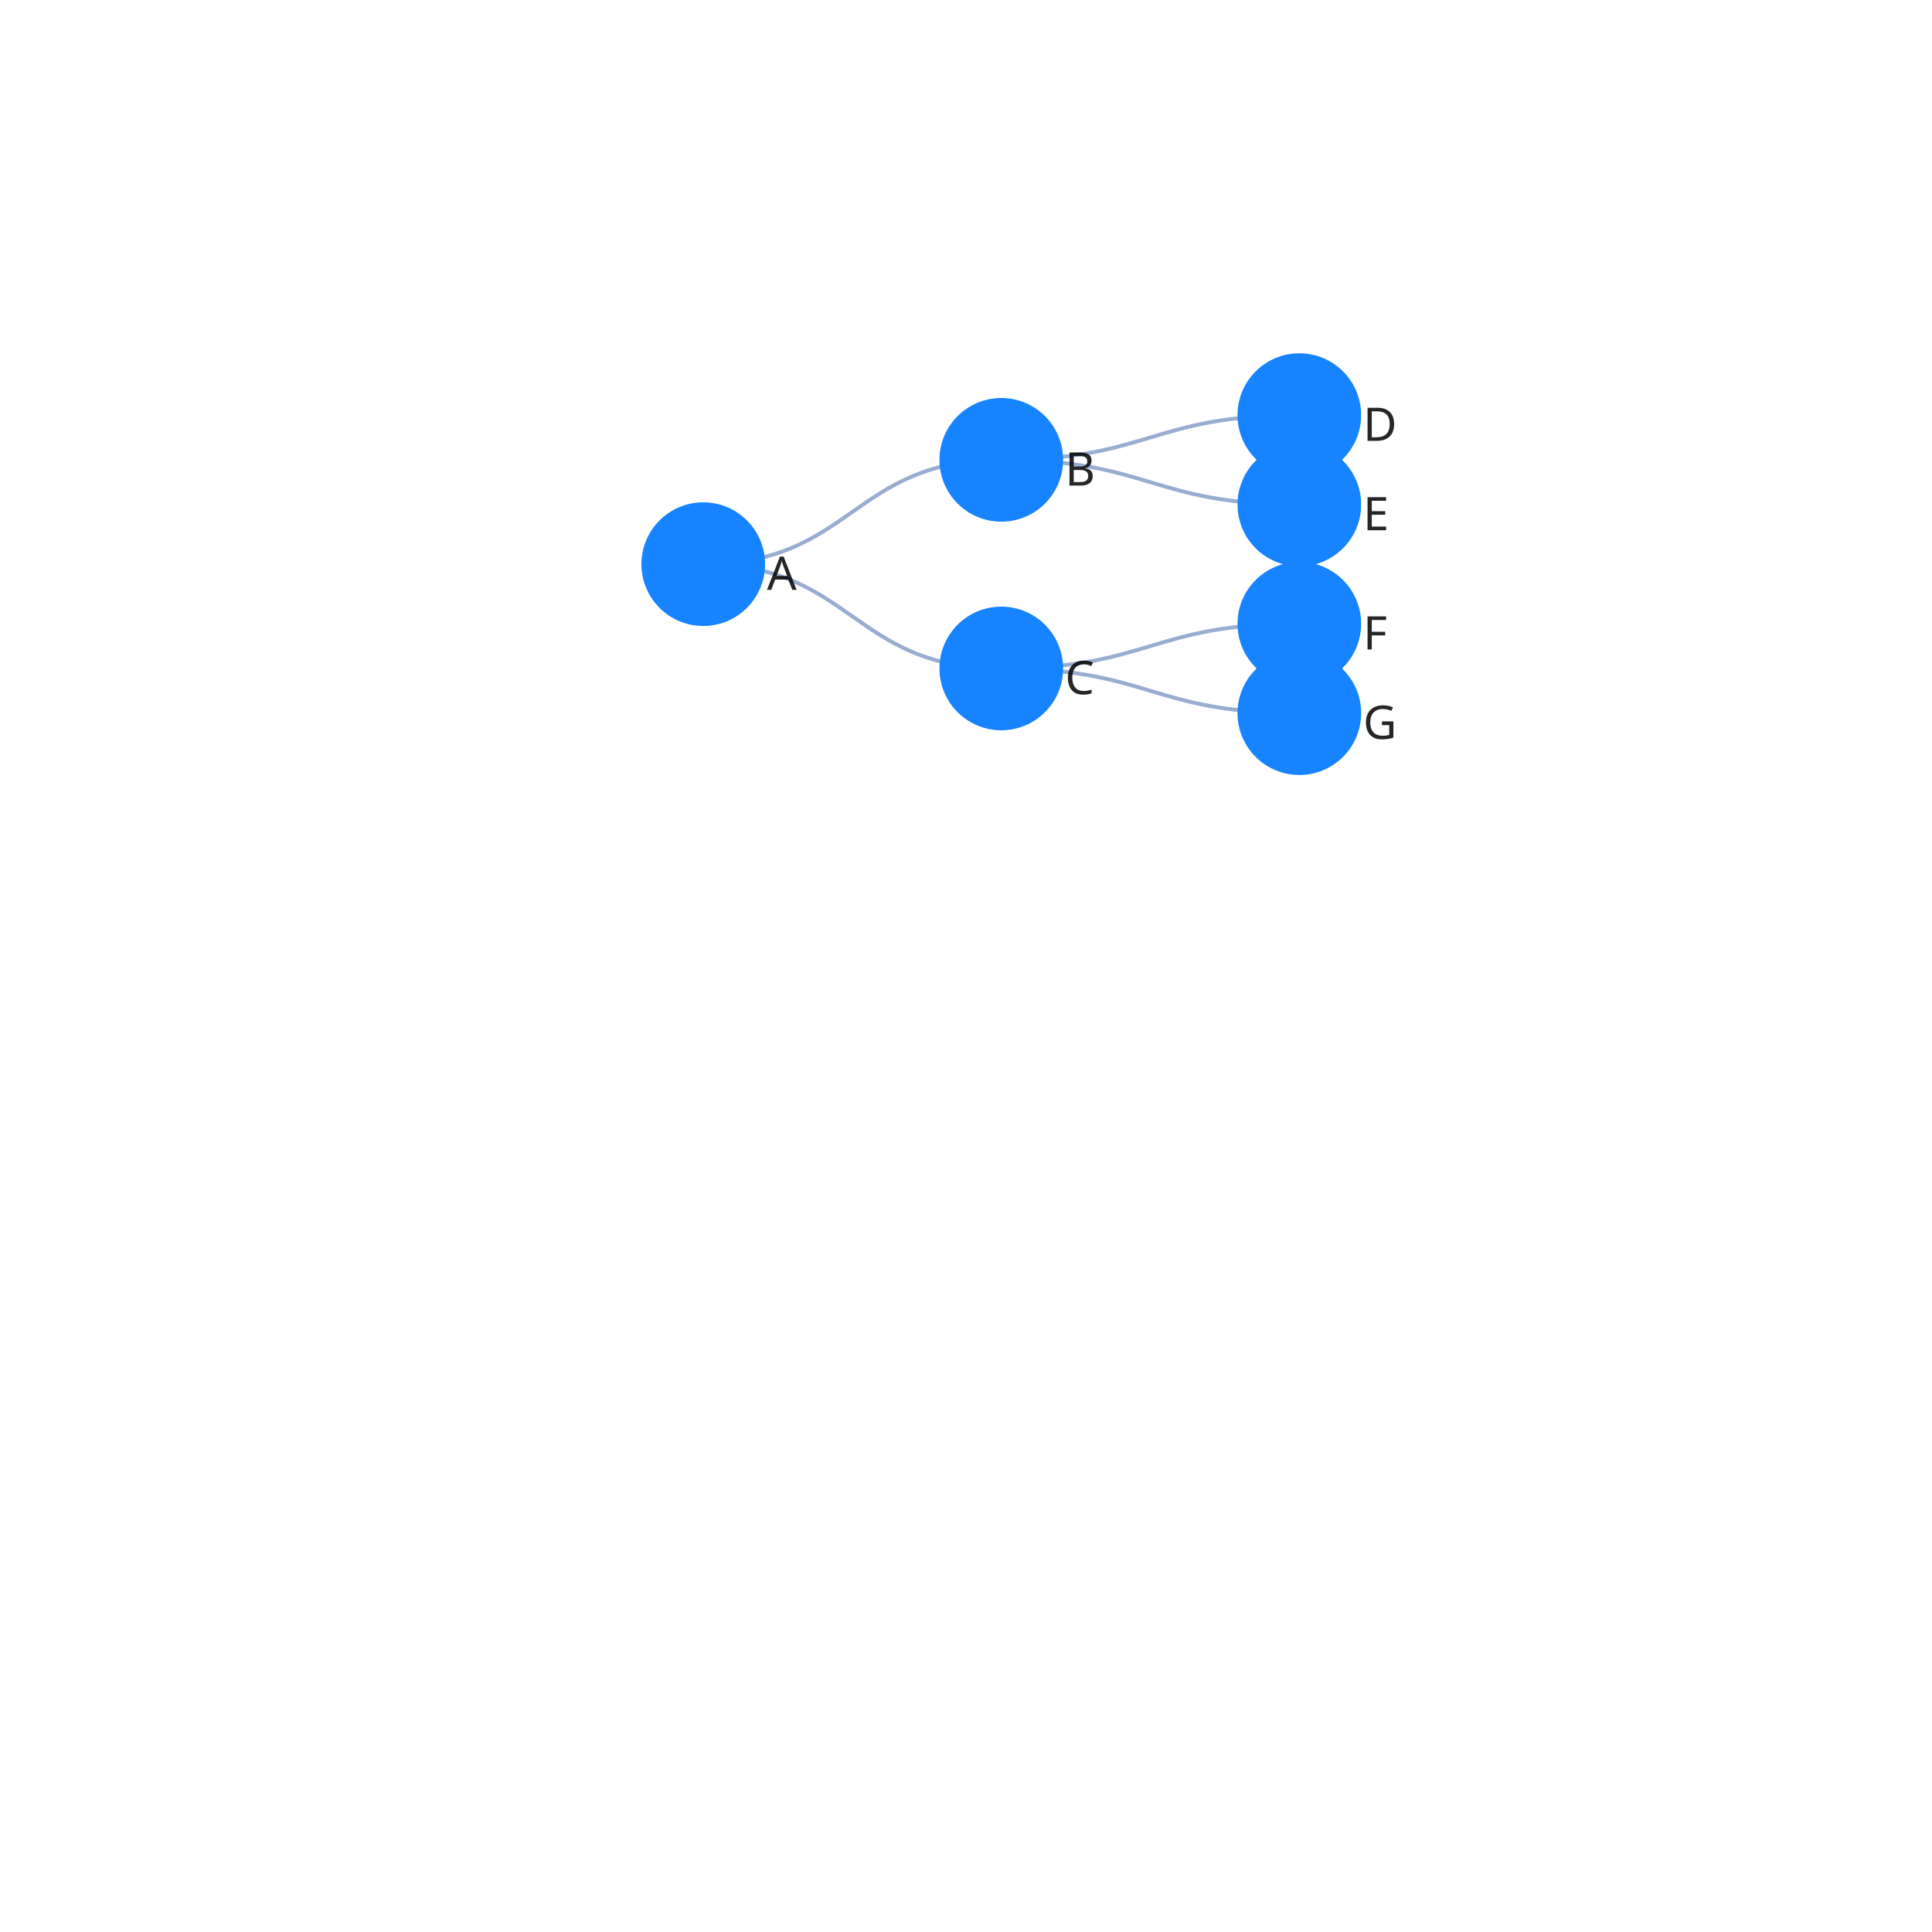
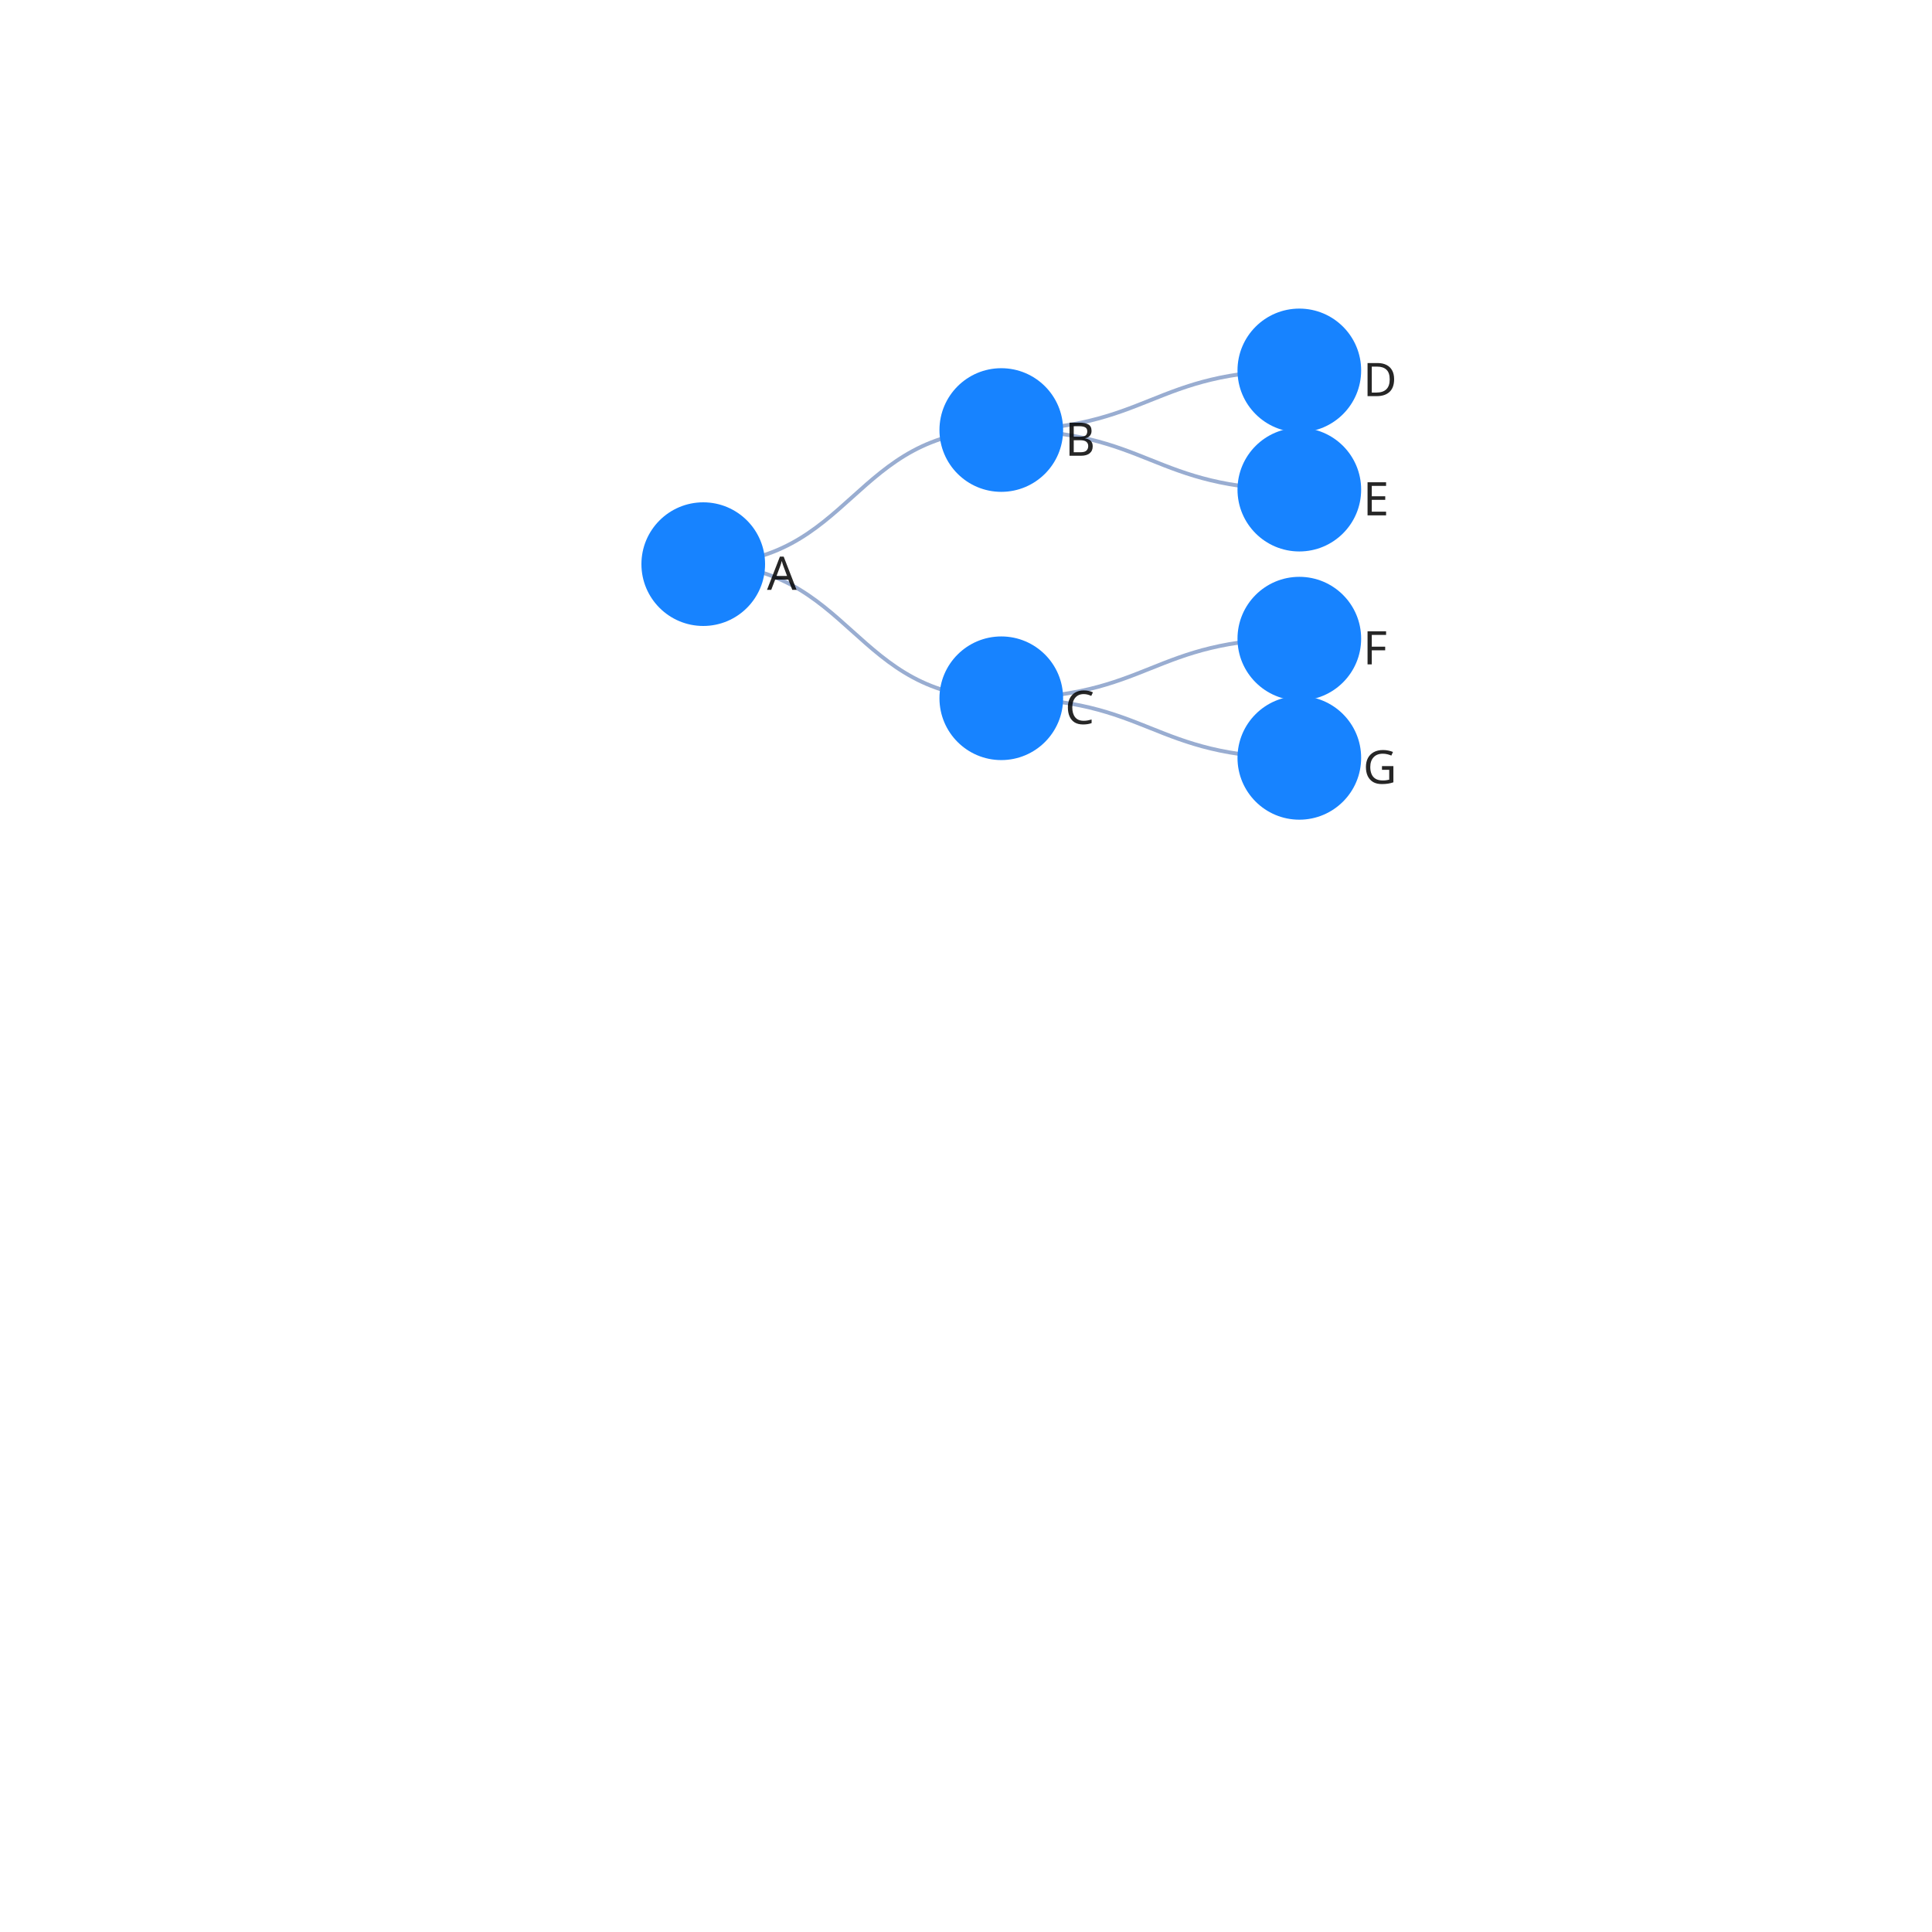
<svg xmlns="http://www.w3.org/2000/svg" width="500" height="500" color-interpolation-filters="sRGB" style="background: transparent; outline: none;" tabindex="1">
  <g transform="matrix(1 0 0 1 200 200)">
    <g fill="none">
      <g fill="none" class="elements">
        <g fill="none">
          <g>
-             <path fill="none" stroke="rgba(153,173,209,1)" stroke-width="1" d="M-18-54c38.566 0 38.566-26.996 77.132-26.996" class="key" />
-             <path fill="none" stroke="transparent" stroke-width="3" d="M-18-54c42.449 0 42.449-29.714 84.898-29.714" class="key" />
+             <path fill="none" stroke="rgba(153,173,209,1)" stroke-width="1" d="M-18-54c38.566 0 38.566-34.71 77.132-34.71" class="key" />
+             <path fill="none" stroke="transparent" stroke-width="3" d="M-18-54c42.705 0 42.705-38.434 85.409-38.434" class="key" />
          </g>
        </g>
        <g fill="none">
          <g>
-             <path fill="none" stroke="rgba(153,173,209,1)" stroke-width="1" d="M-18-54c38.566 0 38.566 26.996 77.132 26.996" class="key" />
-             <path fill="none" stroke="transparent" stroke-width="3" d="M-18-54c42.449 0 42.449 29.714 84.898 29.714" class="key" />
+             <path fill="none" stroke="rgba(153,173,209,1)" stroke-width="1" d="M-18-54c38.566 0 38.566 34.71 77.132 34.71" class="key" />
+             <path fill="none" stroke="transparent" stroke-width="3" d="M-18-54c42.705 0 42.705 38.434 85.409 38.434" class="key" />
          </g>
        </g>
        <g fill="none">
          <g>
-             <path fill="none" stroke="rgba(153,173,209,1)" stroke-width="1" d="M59.132-80.996c38.566 0 38.566-11.57 77.132-11.57" class="key" />
-             <path fill="none" stroke="transparent" stroke-width="3" d="M97.823-91.373c34.177 0 34.177-10.253 68.354-10.253" class="key" />
+             <path fill="none" stroke="rgba(153,173,209,1)" stroke-width="1" d="M59.132-88.71c38.566 0 38.566-15.426 77.132-15.426" class="key" />
+             <path fill="none" stroke="transparent" stroke-width="3" d="M97.689-102.138c34.311 0 34.311-13.724 68.621-13.724" class="key" />
          </g>
        </g>
        <g fill="none">
          <g>
-             <path fill="none" stroke="rgba(153,173,209,1)" stroke-width="1" d="M59.132-80.996c38.566 0 38.566 11.57 77.132 11.57" class="key" />
-             <path fill="none" stroke="transparent" stroke-width="3" d="M97.823-86.627c34.177 0 34.177 10.253 68.354 10.253" class="key" />
+             <path fill="none" stroke="rgba(153,173,209,1)" stroke-width="1" d="M59.132-88.71c38.566 0 38.566 15.427 77.132 15.427" class="key" />
+             <path fill="none" stroke="transparent" stroke-width="3" d="M97.689-95.862c34.311 0 34.311 13.724 68.621 13.724" class="key" />
          </g>
        </g>
        <g fill="none">
          <g>
-             <path fill="none" stroke="rgba(153,173,209,1)" stroke-width="1" d="M59.132-27.004c38.566 0 38.566-11.57 77.132-11.57" class="key" />
-             <path fill="none" stroke="transparent" stroke-width="3" d="M97.823-21.373c34.177 0 34.177-10.253 68.354-10.253" class="key" />
+             <path fill="none" stroke="rgba(153,173,209,1)" stroke-width="1" d="M59.132-19.29c38.566 0 38.566-15.427 77.132-15.427" class="key" />
+             <path fill="none" stroke="transparent" stroke-width="3" d="M97.689-12.138c34.311 0 34.311-13.724 68.621-13.724" class="key" />
          </g>
        </g>
        <g fill="none">
          <g>
-             <path fill="none" stroke="rgba(153,173,209,1)" stroke-width="1" d="M59.132-27.004c38.566 0 38.566 11.57 77.132 11.57" class="key" />
-             <path fill="none" stroke="transparent" stroke-width="3" d="M97.823-16.627c34.177 0 34.177 10.253 68.354 10.253" class="key" />
+             <path fill="none" stroke="rgba(153,173,209,1)" stroke-width="1" d="M59.132-19.29c38.566 0 38.566 15.426 77.132 15.426" class="key" />
+             <path fill="none" stroke="transparent" stroke-width="3" d="M97.689-5.862c34.311 0 34.311 13.724 68.621 13.724" class="key" />
          </g>
        </g>
-         <g fill="none" transform="matrix(1 0 0 1 136.2647 -92.5662)">
+         <g fill="none" transform="matrix(1 0 0 1 136.2647 -104.136)">
          <g>
            <circle r="16" fill="rgba(23,131,255,1)" stroke="rgba(0,0,0,1)" stroke-width="0" class="key" />
          </g>
          <g fill="none" class="label" transform="matrix(1 0 0 1 16 2)">
            <g>
              <text fill="rgba(0,0,0,1)" fill-opacity=".85" class="text" dominant-baseline="central" dx=".5" dy="0" font-family="system-ui, sans-serif" font-size="12" font-weight="400" paint-order="stroke" style="transform:translate(0px, 0px);" text-anchor="left">D</text>
            </g>
          </g>
        </g>
-         <g fill="none" transform="matrix(1 0 0 1 136.2647 -69.4265)">
+         <g fill="none" transform="matrix(1 0 0 1 136.2647 -73.283)">
          <g>
            <circle r="16" fill="rgba(23,131,255,1)" stroke="rgba(0,0,0,1)" stroke-width="0" class="key" />
          </g>
          <g fill="none" class="label" transform="matrix(1 0 0 1 16 2)">
            <g>
              <text fill="rgba(0,0,0,1)" fill-opacity=".85" class="text" dominant-baseline="central" dx=".5" dy="0" font-family="system-ui, sans-serif" font-size="12" font-weight="400" paint-order="stroke" style="transform:translate(0px, 0px);" text-anchor="left">E</text>
            </g>
          </g>
        </g>
-         <g fill="none" transform="matrix(1 0 0 1 136.2647 -38.5735)">
+         <g fill="none" transform="matrix(1 0 0 1 59.1324 -19.2904)">
+           <g>
+             <circle r="16" fill="rgba(23,131,255,1)" stroke="rgba(0,0,0,1)" stroke-width="0" class="key" />
+           </g>
+           <g fill="none" class="label" transform="matrix(1 0 0 1 16 2)">
+             <g>
+               <text fill="rgba(0,0,0,1)" fill-opacity=".85" class="text" dominant-baseline="central" dx=".5" dy="0" font-family="system-ui, sans-serif" font-size="12" font-weight="400" paint-order="stroke" style="transform:translate(0px, 0px);" text-anchor="left">C</text>
+             </g>
+           </g>
+         </g>
+         <g fill="none" transform="matrix(1 0 0 1 136.2647 -34.717)">
          <g>
            <circle r="16" fill="rgba(23,131,255,1)" stroke="rgba(0,0,0,1)" stroke-width="0" class="key" />
          </g>
          <g fill="none" class="label" transform="matrix(1 0 0 1 16 2)">
            <g>
              <text fill="rgba(0,0,0,1)" fill-opacity=".85" class="text" dominant-baseline="central" dx=".5" dy="0" font-family="system-ui, sans-serif" font-size="12" font-weight="400" paint-order="stroke" style="transform:translate(0px, 0px);" text-anchor="left">F</text>
            </g>
          </g>
        </g>
-         <g fill="none" transform="matrix(1 0 0 1 136.2647 -15.4338)">
+         <g fill="none" transform="matrix(1 0 0 1 136.2647 -3.864)">
          <g>
            <circle r="16" fill="rgba(23,131,255,1)" stroke="rgba(0,0,0,1)" stroke-width="0" class="key" />
          </g>
          <g fill="none" class="label" transform="matrix(1 0 0 1 16 2)">
            <g>
              <text fill="rgba(0,0,0,1)" fill-opacity=".85" class="text" dominant-baseline="central" dx=".5" dy="0" font-family="system-ui, sans-serif" font-size="12" font-weight="400" paint-order="stroke" style="transform:translate(0px, 0px);" text-anchor="left">G</text>
            </g>
          </g>
        </g>
-         <g fill="none" transform="matrix(1 0 0 1 59.1324 -27.0037)">
-           <g>
-             <circle r="16" fill="rgba(23,131,255,1)" stroke="rgba(0,0,0,1)" stroke-width="0" class="key" />
-           </g>
-           <g fill="none" class="label" transform="matrix(1 0 0 1 16 2)">
-             <g>
-               <text fill="rgba(0,0,0,1)" fill-opacity=".85" class="text" dominant-baseline="central" dx=".5" dy="0" font-family="system-ui, sans-serif" font-size="12" font-weight="400" paint-order="stroke" style="transform:translate(0px, 0px);" text-anchor="left">C</text>
-             </g>
-           </g>
-         </g>
-         <g fill="none" transform="matrix(1 0 0 1 59.1324 -80.9963)">
+         <g fill="none" transform="matrix(1 0 0 1 59.1324 -88.7096)">
          <g>
            <circle r="16" fill="rgba(23,131,255,1)" stroke="rgba(0,0,0,1)" stroke-width="0" class="key" />
          </g>
          <g fill="none" class="label" transform="matrix(1 0 0 1 16 2)">
            <g>
              <text fill="rgba(0,0,0,1)" fill-opacity=".85" class="text" dominant-baseline="central" dx=".5" dy="0" font-family="system-ui, sans-serif" font-size="12" font-weight="400" paint-order="stroke" style="transform:translate(0px, 0px);" text-anchor="left">B</text>
            </g>
          </g>
        </g>
        <g fill="none" transform="matrix(1 0 0 1 -18 -54)">
          <g>
            <circle r="16" fill="rgba(23,131,255,1)" stroke="rgba(0,0,0,1)" stroke-width="0" class="key" />
          </g>
          <g fill="none" class="label" transform="matrix(1 0 0 1 16 2)">
            <g>
              <text fill="rgba(0,0,0,1)" fill-opacity=".85" class="text" dominant-baseline="central" dx=".5" dy="0" font-family="system-ui, sans-serif" font-size="12" font-weight="400" paint-order="stroke" style="transform:translate(0px, 0px);" text-anchor="left">A</text>
            </g>
          </g>
        </g>
      </g>
    </g>
  </g>
</svg>
